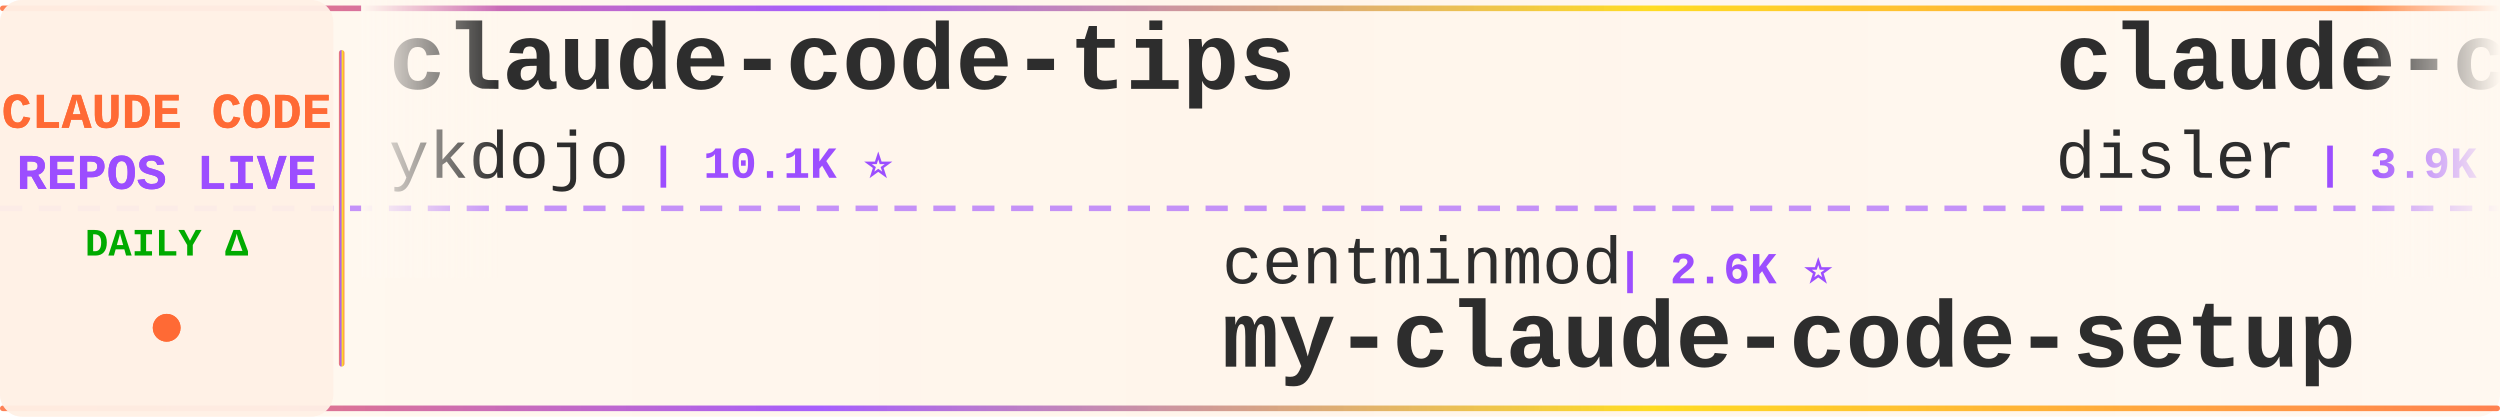
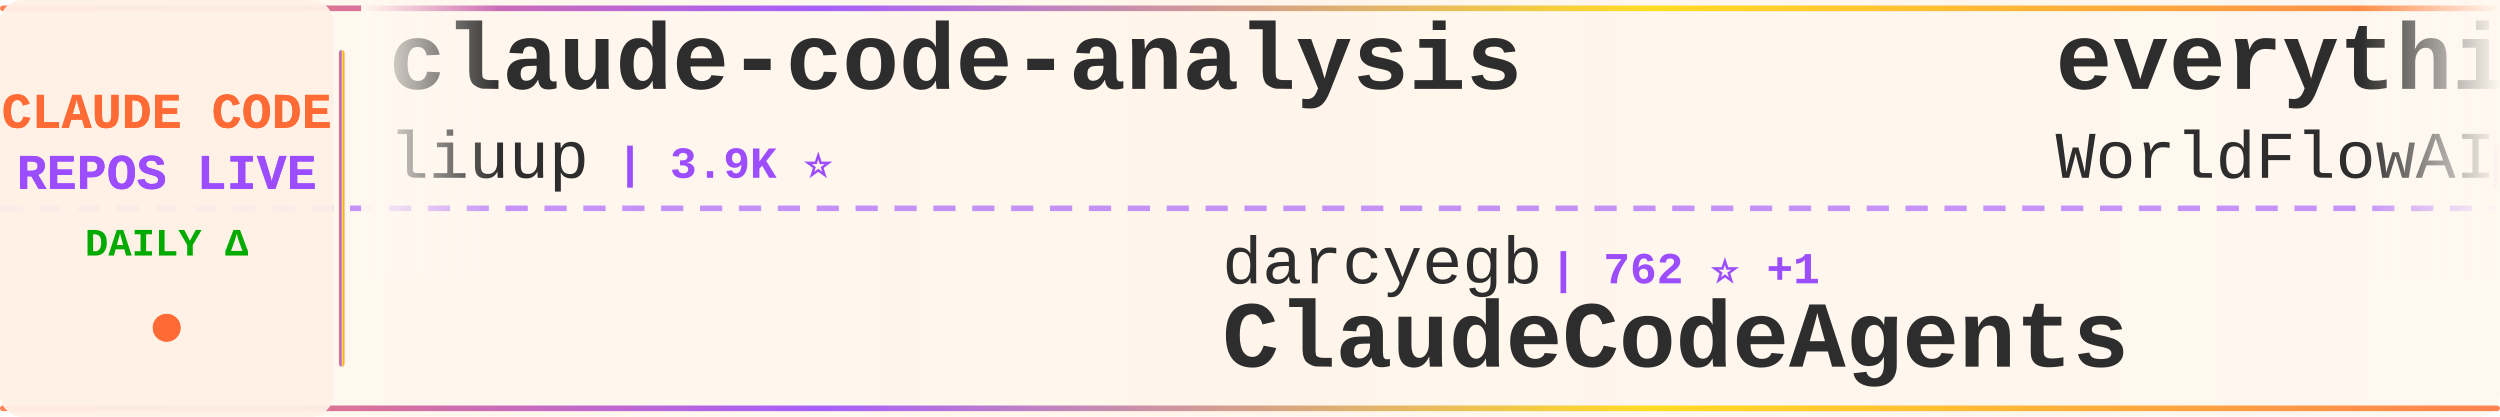
<svg xmlns="http://www.w3.org/2000/svg" width="900" height="150">
  <defs>
    <linearGradient id="tickerBg" x1="0%" y1="0%" x2="100%" y2="0%">
      <stop offset="0%" style="stop-color:#fff8f0;stop-opacity:0.98" />
      <stop offset="50%" style="stop-color:#fff5eb;stop-opacity:1" />
      <stop offset="100%" style="stop-color:#fff8f0;stop-opacity:0.98" />
    </linearGradient>
    <linearGradient id="borderGrad" x1="0%" y1="0%" x2="100%" y2="0%">
      <stop offset="0%" style="stop-color:#FF6B35;stop-opacity:0.85">
        <animate attributeName="stop-opacity" values="0.85;1;0.85" dur="2s" repeatCount="indefinite" />
      </stop>
      <stop offset="33%" style="stop-color:#9C4EFF;stop-opacity:0.9">
        <animate attributeName="stop-opacity" values="0.9;1;0.9" dur="2.2s" repeatCount="indefinite" />
      </stop>
      <stop offset="66%" style="stop-color:#FFD700;stop-opacity:0.85">
        <animate attributeName="stop-opacity" values="0.85;1;0.85" dur="1.8s" repeatCount="indefinite" />
      </stop>
      <stop offset="100%" style="stop-color:#FF6B35;stop-opacity:0.85">
        <animate attributeName="stop-opacity" values="0.85;1;0.85" dur="2s" repeatCount="indefinite" />
      </stop>
    </linearGradient>
    <filter id="textGlow">
      <feGaussianBlur stdDeviation="0.15" result="coloredBlur" />
      <feMerge>
        <feMergeNode in="coloredBlur" />
        <feMergeNode in="SourceGraphic" />
      </feMerge>
    </filter>
    <filter id="metricGlow">
      <feGaussianBlur stdDeviation="0.2" result="coloredBlur" />
      <feMerge>
        <feMergeNode in="coloredBlur" />
        <feMergeNode in="SourceGraphic" />
      </feMerge>
    </filter>
    <linearGradient id="leftFade" x1="0%" y1="0%" x2="100%" y2="0%">
      <stop offset="0%" style="stop-color:#fff8f0;stop-opacity:1" />
      <stop offset="100%" style="stop-color:#fff8f0;stop-opacity:0" />
    </linearGradient>
    <linearGradient id="rightFade" x1="0%" y1="0%" x2="100%" y2="0%">
      <stop offset="0%" style="stop-color:#fff8f0;stop-opacity:0" />
      <stop offset="100%" style="stop-color:#fff8f0;stop-opacity:1" />
    </linearGradient>
  </defs>
  <rect width="900" height="150" fill="url(#tickerBg)" rx="8" />
  <rect x="0" y="2" width="900" height="2" fill="url(#borderGrad)" rx="1" />
  <rect x="0" y="146" width="900" height="2" fill="url(#borderGrad)" rx="1" />
  <line x1="0" y1="75" x2="900" y2="75" stroke="#9C4EFF" stroke-width="2" stroke-dasharray="8 6" opacity="0.6" />
  <rect x="0" y="0" width="120" height="150" fill="#fff0e6" opacity="0.95" rx="8" />
  <text x="60" y="46" font-family="'Courier New', monospace" font-size="18" font-weight="bold" fill="#FF6B35" text-anchor="middle" filter="url(#textGlow)">
    CLAUDE CODE
  </text>
  <text x="60" y="68" font-family="'Courier New', monospace" font-size="18" font-weight="bold" fill="#9C4EFF" text-anchor="middle" filter="url(#textGlow)">
    REPOS LIVE
  </text>
  <text x="60" y="92" font-family="'Courier New', monospace" font-size="14" font-weight="bold" fill="#00aa00" text-anchor="middle">
    DAILY Δ
  </text>
  <circle cx="60" cy="118" r="5" fill="#FF6B35" filter="url(#metricGlow)">
    <animate attributeName="r" values="4;6;4" dur="1.5s" repeatCount="indefinite" />
    <animate attributeName="opacity" values="0.6;1;0.6" dur="1.5s" repeatCount="indefinite" />
  </circle>
  <rect x="122" y="18" width="2" height="114" fill="url(#borderGrad)" rx="1" />
  <clipPath id="tickerClip">
    <rect x="130" y="0" width="770" height="150" />
  </clipPath>
  <g clip-path="url(#tickerClip)">
    <g id="tickerItems">
      <animateTransform attributeName="transform" attributeType="XML" type="translate" from="0 0" to="-3000 0" dur="54s" repeatCount="indefinite" />
      <g transform="translate(0, 0)">
-         <text x="140" y="32" font-family="'Courier New', monospace" font-size="34" font-weight="bold" fill="#2d2d2d">claude-code-tips</text>
-         <text x="140" y="64" font-family="'Courier New', monospace" font-size="24" font-weight="normal" fill="#2d2d2d" opacity="1.0">ykdojo</text>
-         <text x="234" y="64" font-family="'Courier New', monospace" font-size="16" font-weight="bold" fill="#9C4EFF"> | 10.1K ⭐</text>
+         <text x="140" y="32" font-family="'Courier New', monospace" font-size="34" font-weight="bold" fill="#2d2d2d">claude-code-analysis</text>
+         <text x="140" y="64" font-family="'Courier New', monospace" font-size="24" font-weight="normal" fill="#2d2d2d" opacity="1.0">liuup</text>
+         <text x="222" y="64" font-family="'Courier New', monospace" font-size="16" font-weight="bold" fill="#9C4EFF"> | 3.9K ⭐</text>
      </g>
      <g transform="translate(300, 0)">
-         <text x="140" y="102" font-family="'Courier New', monospace" font-size="24" font-weight="normal" fill="#2d2d2d" opacity="1.0">centminmod</text>
-         <text x="282" y="102" font-family="'Courier New', monospace" font-size="16" font-weight="bold" fill="#9C4EFF"> | 2.6K ⭐</text>
-         <text x="140" y="132" font-family="'Courier New', monospace" font-size="34" font-weight="bold" fill="#2d2d2d">my-claude-code-setup</text>
+         <text x="140" y="102" font-family="'Courier New', monospace" font-size="24" font-weight="normal" fill="#2d2d2d" opacity="1.0">darcyegb</text>
+         <text x="258" y="102" font-family="'Courier New', monospace" font-size="16" font-weight="bold" fill="#9C4EFF"> | 762 ⭐ +1</text>
+         <text x="140" y="132" font-family="'Courier New', monospace" font-size="34" font-weight="bold" fill="#2d2d2d">ClaudeCodeAgents</text>
      </g>
      <g transform="translate(600, 0)">
-         <text x="140" y="32" font-family="'Courier New', monospace" font-size="34" font-weight="bold" fill="#2d2d2d">claude-code-hooks-master...</text>
-         <text x="140" y="64" font-family="'Courier New', monospace" font-size="24" font-weight="normal" fill="#2d2d2d" opacity="1.0">disler</text>
-         <text x="234" y="64" font-family="'Courier New', monospace" font-size="16" font-weight="bold" fill="#9C4EFF"> | 3.9K ⭐</text>
+         <text x="140" y="32" font-family="'Courier New', monospace" font-size="34" font-weight="bold" fill="#2d2d2d">everything-claude-code</text>
+         <text x="140" y="64" font-family="'Courier New', monospace" font-size="24" font-weight="normal" fill="#2d2d2d" opacity="1.0">WorldFlowAI</text>
+         <text x="294" y="64" font-family="'Courier New', monospace" font-size="16" font-weight="bold" fill="#9C4EFF"> | 2.8K ⭐ +7</text>
      </g>
      <g transform="translate(900, 0)">
+         <text x="140" y="102" font-family="'Courier New', monospace" font-size="24" font-weight="normal" fill="#2d2d2d" opacity="1.0">wanshuiyin</text>
+         <text x="282" y="102" font-family="'Courier New', monospace" font-size="16" font-weight="bold" fill="#9C4EFF"> | 16.0K ⭐ +4</text>
+         <text x="140" y="132" font-family="'Courier New', monospace" font-size="34" font-weight="bold" fill="#2d2d2d">Auto-claude-code-researc...</text>
+       </g>
+       <g transform="translate(1200, 0)">
+         <text x="140" y="32" font-family="'Courier New', monospace" font-size="34" font-weight="bold" fill="#2d2d2d">claude-code-router</text>
+         <text x="140" y="64" font-family="'Courier New', monospace" font-size="24" font-weight="normal" fill="#2d2d2d" opacity="1.0">musistudio</text>
+         <text x="282" y="64" font-family="'Courier New', monospace" font-size="16" font-weight="bold" fill="#9C4EFF"> | 37.2K ⭐ +3</text>
+       </g>
+       <g transform="translate(1500, 0)">
+         <text x="140" y="102" font-family="'Courier New', monospace" font-size="24" font-weight="normal" fill="#2d2d2d" opacity="1.0">JrCx7scC</text>
+         <text x="258" y="102" font-family="'Courier New', monospace" font-size="16" font-weight="bold" fill="#9C4EFF"> | 376 ⭐</text>
+         <text x="140" y="132" font-family="'Courier New', monospace" font-size="34" font-weight="bold" fill="#2d2d2d">claude-code-source</text>
+       </g>
+       <g transform="translate(1800, 0)">
+         <text x="140" y="32" font-family="'Courier New', monospace" font-size="34" font-weight="bold" fill="#2d2d2d">claude-code-book</text>
+         <text x="140" y="64" font-family="'Courier New', monospace" font-size="24" font-weight="normal" fill="#2d2d2d" opacity="1.0">lintsinghua</text>
+         <text x="294" y="64" font-family="'Courier New', monospace" font-size="16" font-weight="bold" fill="#9C4EFF"> | 4.2K ⭐</text>
+       </g>
+       <g transform="translate(2100, 0)">
+         <text x="140" y="102" font-family="'Courier New', monospace" font-size="24" font-weight="normal" fill="#2d2d2d" opacity="1.0">sugyan</text>
+         <text x="234" y="102" font-family="'Courier New', monospace" font-size="16" font-weight="bold" fill="#9C4EFF"> | 1.1K ⭐</text>
+         <text x="140" y="132" font-family="'Courier New', monospace" font-size="34" font-weight="bold" fill="#2d2d2d">claude-code-webui</text>
+       </g>
+       <g transform="translate(2400, 0)">
+         <text x="140" y="32" font-family="'Courier New', monospace" font-size="34" font-weight="bold" fill="#2d2d2d">claude-code-telegram</text>
+         <text x="140" y="64" font-family="'Courier New', monospace" font-size="24" font-weight="normal" fill="#2d2d2d" opacity="1.0">overwirehq</text>
+         <text x="282" y="64" font-family="'Courier New', monospace" font-size="16" font-weight="bold" fill="#9C4EFF"> | 2.8K ⭐ +1</text>
+       </g>
+       <g transform="translate(2700, 0)">
+         <text x="140" y="102" font-family="'Courier New', monospace" font-size="24" font-weight="normal" fill="#2d2d2d" opacity="1.0">nicedreamzapp</text>
+         <text x="318" y="102" font-family="'Courier New', monospace" font-size="16" font-weight="bold" fill="#9C4EFF"> | 3.3K ⭐</text>
+         <text x="140" y="132" font-family="'Courier New', monospace" font-size="34" font-weight="bold" fill="#2d2d2d">claude-code-local</text>
+       </g>
+       <g transform="translate(3000, 0)">
+         <text x="140" y="32" font-family="'Courier New', monospace" font-size="34" font-weight="bold" fill="#2d2d2d">claude-code-analysis</text>
+         <text x="140" y="64" font-family="'Courier New', monospace" font-size="24" font-weight="normal" fill="#2d2d2d" opacity="1.0">liuup</text>
+         <text x="222" y="64" font-family="'Courier New', monospace" font-size="16" font-weight="bold" fill="#9C4EFF"> | 3.9K ⭐</text>
+       </g>
+       <g transform="translate(3300, 0)">
        <text x="140" y="102" font-family="'Courier New', monospace" font-size="24" font-weight="normal" fill="#2d2d2d" opacity="1.0">darcyegb</text>
-         <text x="258" y="102" font-family="'Courier New', monospace" font-size="16" font-weight="bold" fill="#9C4EFF"> | 761 ⭐</text>
+         <text x="258" y="102" font-family="'Courier New', monospace" font-size="16" font-weight="bold" fill="#9C4EFF"> | 762 ⭐ +1</text>
        <text x="140" y="132" font-family="'Courier New', monospace" font-size="34" font-weight="bold" fill="#2d2d2d">ClaudeCodeAgents</text>
      </g>
-       <g transform="translate(1200, 0)">
-         <text x="140" y="32" font-family="'Courier New', monospace" font-size="34" font-weight="bold" fill="#2d2d2d">claude_codex_bridge</text>
-         <text x="140" y="64" font-family="'Courier New', monospace" font-size="24" font-weight="normal" fill="#2d2d2d" opacity="1.0">SeemSeam</text>
-         <text x="258" y="64" font-family="'Courier New', monospace" font-size="16" font-weight="bold" fill="#9C4EFF"> | 3.5K ⭐ +1</text>
-       </g>
-       <g transform="translate(1500, 0)">
-         <text x="140" y="102" font-family="'Courier New', monospace" font-size="24" font-weight="normal" fill="#2d2d2d" opacity="1.0">anthropics</text>
-         <text x="282" y="102" font-family="'Courier New', monospace" font-size="16" font-weight="bold" fill="#9C4EFF"> | 175.9K ⭐ +15</text>
-         <text x="140" y="132" font-family="'Courier New', monospace" font-size="34" font-weight="bold" fill="#2d2d2d">skills</text>
-       </g>
-       <g transform="translate(1800, 0)">
-         <text x="140" y="32" font-family="'Courier New', monospace" font-size="34" font-weight="bold" fill="#2d2d2d">awesome-claude-code-tool...</text>
-         <text x="140" y="64" font-family="'Courier New', monospace" font-size="24" font-weight="normal" fill="#2d2d2d" opacity="1.0">rohitg00</text>
-         <text x="258" y="64" font-family="'Courier New', monospace" font-size="16" font-weight="bold" fill="#9C4EFF"> | 2.6K ⭐</text>
-       </g>
-       <g transform="translate(2100, 0)">
-         <text x="140" y="102" font-family="'Courier New', monospace" font-size="24" font-weight="normal" fill="#2d2d2d" opacity="1.0">techjarves</text>
-         <text x="282" y="102" font-family="'Courier New', monospace" font-size="16" font-weight="bold" fill="#9C4EFF"> | 1.4K ⭐ +1</text>
-         <text x="140" y="132" font-family="'Courier New', monospace" font-size="34" font-weight="bold" fill="#2d2d2d">ClaudeCode-Portable</text>
-       </g>
-       <g transform="translate(2400, 0)">
-         <text x="140" y="32" font-family="'Courier New', monospace" font-size="34" font-weight="bold" fill="#2d2d2d">claude-code-prompts</text>
-         <text x="140" y="64" font-family="'Courier New', monospace" font-size="24" font-weight="normal" fill="#2d2d2d" opacity="1.0">repowise-dev</text>
-         <text x="306" y="64" font-family="'Courier New', monospace" font-size="16" font-weight="bold" fill="#9C4EFF"> | 1.2K ⭐</text>
-       </g>
-       <g transform="translate(2700, 0)">
-         <text x="140" y="102" font-family="'Courier New', monospace" font-size="24" font-weight="normal" fill="#2d2d2d" opacity="1.0">WorldFlowAI</text>
-         <text x="294" y="102" font-family="'Courier New', monospace" font-size="16" font-weight="bold" fill="#9C4EFF"> | 2.8K ⭐ +4</text>
-         <text x="140" y="132" font-family="'Courier New', monospace" font-size="34" font-weight="bold" fill="#2d2d2d">everything-claude-code</text>
-       </g>
-       <g transform="translate(3000, 0)">
-         <text x="140" y="32" font-family="'Courier New', monospace" font-size="34" font-weight="bold" fill="#2d2d2d">claude-code-tips</text>
-         <text x="140" y="64" font-family="'Courier New', monospace" font-size="24" font-weight="normal" fill="#2d2d2d" opacity="1.0">ykdojo</text>
-         <text x="234" y="64" font-family="'Courier New', monospace" font-size="16" font-weight="bold" fill="#9C4EFF"> | 10.1K ⭐</text>
-       </g>
-       <g transform="translate(3300, 0)">
-         <text x="140" y="102" font-family="'Courier New', monospace" font-size="24" font-weight="normal" fill="#2d2d2d" opacity="1.0">centminmod</text>
-         <text x="282" y="102" font-family="'Courier New', monospace" font-size="16" font-weight="bold" fill="#9C4EFF"> | 2.6K ⭐</text>
-         <text x="140" y="132" font-family="'Courier New', monospace" font-size="34" font-weight="bold" fill="#2d2d2d">my-claude-code-setup</text>
-       </g>
      <g transform="translate(3600, 0)">
-         <text x="140" y="32" font-family="'Courier New', monospace" font-size="34" font-weight="bold" fill="#2d2d2d">claude-code-hooks-master...</text>
-         <text x="140" y="64" font-family="'Courier New', monospace" font-size="24" font-weight="normal" fill="#2d2d2d" opacity="1.0">disler</text>
-         <text x="234" y="64" font-family="'Courier New', monospace" font-size="16" font-weight="bold" fill="#9C4EFF"> | 3.9K ⭐</text>
+         <text x="140" y="32" font-family="'Courier New', monospace" font-size="34" font-weight="bold" fill="#2d2d2d">everything-claude-code</text>
+         <text x="140" y="64" font-family="'Courier New', monospace" font-size="24" font-weight="normal" fill="#2d2d2d" opacity="1.0">WorldFlowAI</text>
+         <text x="294" y="64" font-family="'Courier New', monospace" font-size="16" font-weight="bold" fill="#9C4EFF"> | 2.8K ⭐ +7</text>
      </g>
      <g transform="translate(3900, 0)">
-         <text x="140" y="102" font-family="'Courier New', monospace" font-size="24" font-weight="normal" fill="#2d2d2d" opacity="1.0">darcyegb</text>
-         <text x="258" y="102" font-family="'Courier New', monospace" font-size="16" font-weight="bold" fill="#9C4EFF"> | 761 ⭐</text>
-         <text x="140" y="132" font-family="'Courier New', monospace" font-size="34" font-weight="bold" fill="#2d2d2d">ClaudeCodeAgents</text>
+         <text x="140" y="102" font-family="'Courier New', monospace" font-size="24" font-weight="normal" fill="#2d2d2d" opacity="1.0">wanshuiyin</text>
+         <text x="282" y="102" font-family="'Courier New', monospace" font-size="16" font-weight="bold" fill="#9C4EFF"> | 16.0K ⭐ +4</text>
+         <text x="140" y="132" font-family="'Courier New', monospace" font-size="34" font-weight="bold" fill="#2d2d2d">Auto-claude-code-researc...</text>
      </g>
    </g>
  </g>
  <rect x="130" y="0" width="50" height="100" fill="url(#leftFade)" />
  <rect x="850" y="0" width="50" height="100" fill="url(#rightFade)" />
</svg>
